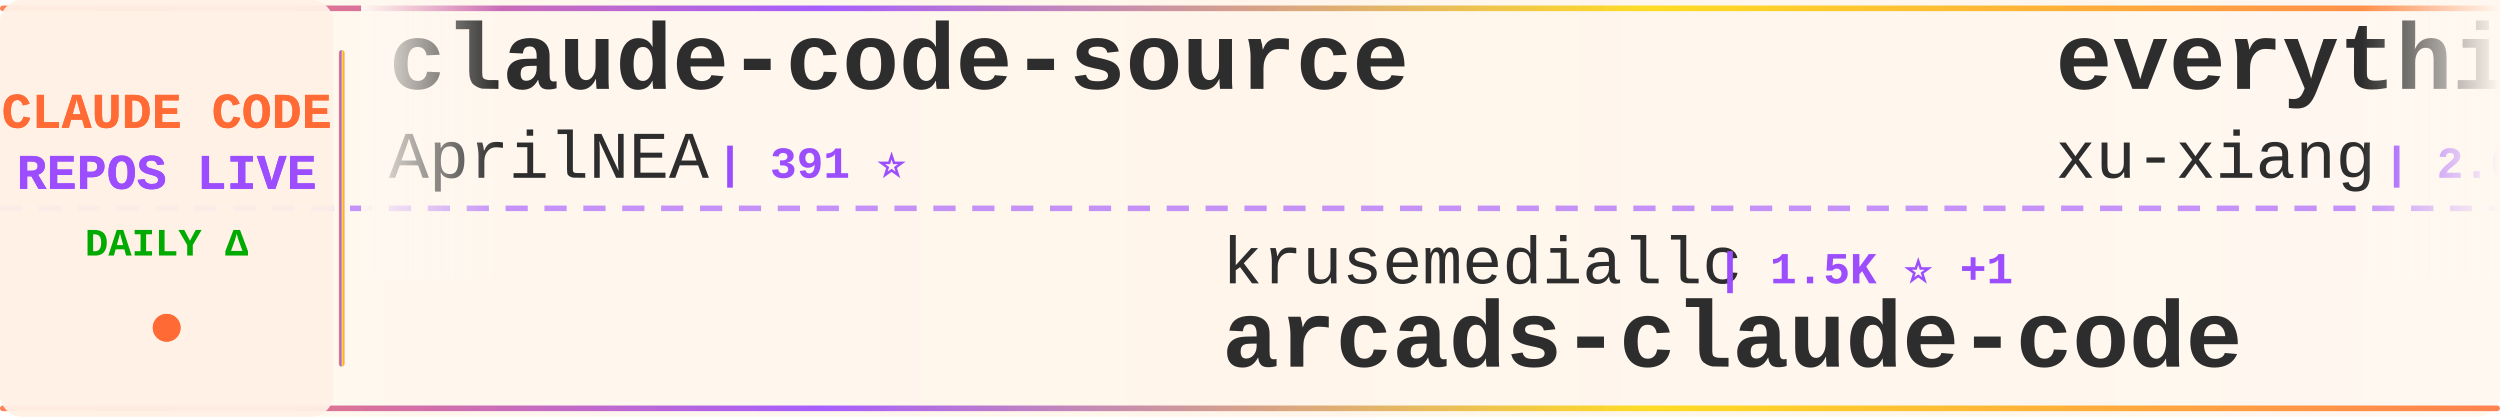
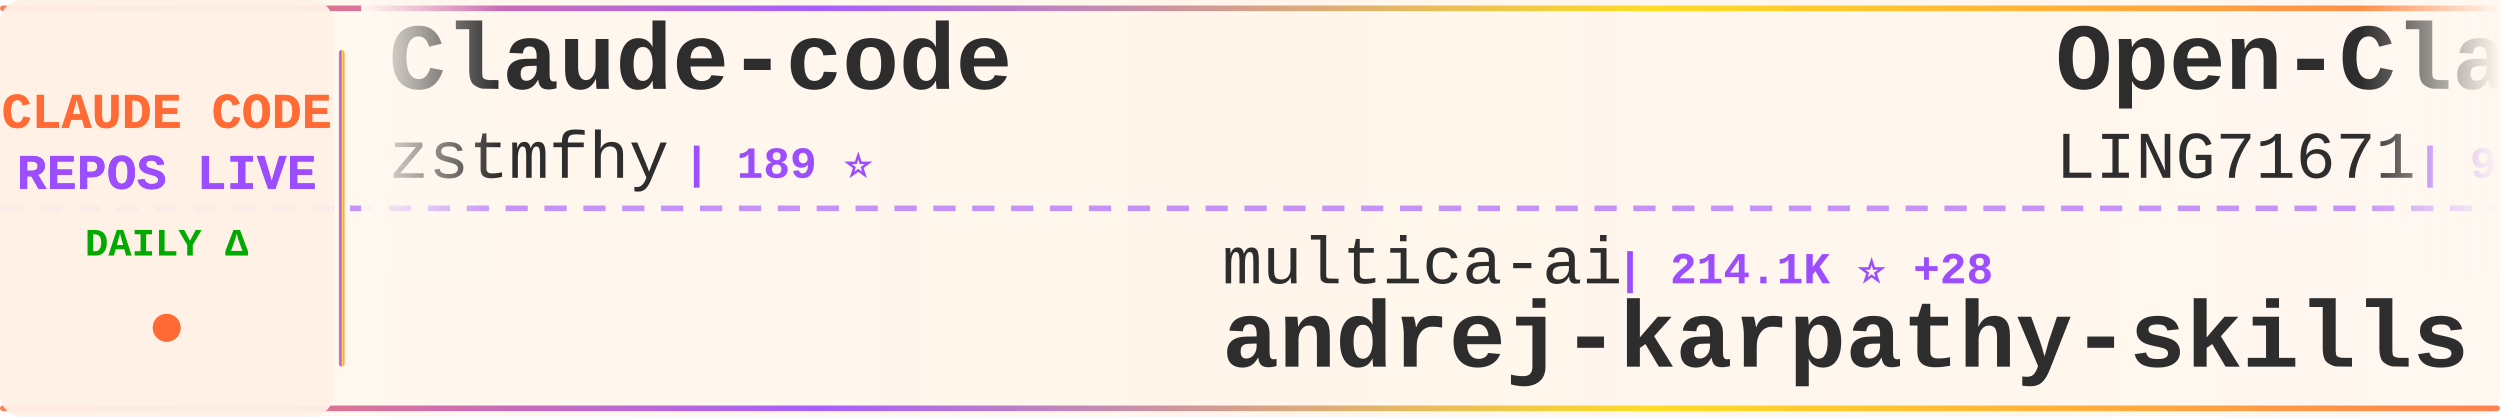
<svg xmlns="http://www.w3.org/2000/svg" width="900" height="150">
  <defs>
    <linearGradient id="tickerBg" x1="0%" y1="0%" x2="100%" y2="0%">
      <stop offset="0%" style="stop-color:#fff8f0;stop-opacity:0.98" />
      <stop offset="50%" style="stop-color:#fff5eb;stop-opacity:1" />
      <stop offset="100%" style="stop-color:#fff8f0;stop-opacity:0.98" />
    </linearGradient>
    <linearGradient id="borderGrad" x1="0%" y1="0%" x2="100%" y2="0%">
      <stop offset="0%" style="stop-color:#FF6B35;stop-opacity:0.85">
        <animate attributeName="stop-opacity" values="0.85;1;0.85" dur="2s" repeatCount="indefinite" />
      </stop>
      <stop offset="33%" style="stop-color:#9C4EFF;stop-opacity:0.9">
        <animate attributeName="stop-opacity" values="0.9;1;0.9" dur="2.2s" repeatCount="indefinite" />
      </stop>
      <stop offset="66%" style="stop-color:#FFD700;stop-opacity:0.85">
        <animate attributeName="stop-opacity" values="0.85;1;0.85" dur="1.8s" repeatCount="indefinite" />
      </stop>
      <stop offset="100%" style="stop-color:#FF6B35;stop-opacity:0.85">
        <animate attributeName="stop-opacity" values="0.85;1;0.85" dur="2s" repeatCount="indefinite" />
      </stop>
    </linearGradient>
    <filter id="textGlow">
      <feGaussianBlur stdDeviation="0.15" result="coloredBlur" />
      <feMerge>
        <feMergeNode in="coloredBlur" />
        <feMergeNode in="SourceGraphic" />
      </feMerge>
    </filter>
    <filter id="metricGlow">
      <feGaussianBlur stdDeviation="0.2" result="coloredBlur" />
      <feMerge>
        <feMergeNode in="coloredBlur" />
        <feMergeNode in="SourceGraphic" />
      </feMerge>
    </filter>
    <linearGradient id="leftFade" x1="0%" y1="0%" x2="100%" y2="0%">
      <stop offset="0%" style="stop-color:#fff8f0;stop-opacity:1" />
      <stop offset="100%" style="stop-color:#fff8f0;stop-opacity:0" />
    </linearGradient>
    <linearGradient id="rightFade" x1="0%" y1="0%" x2="100%" y2="0%">
      <stop offset="0%" style="stop-color:#fff8f0;stop-opacity:0" />
      <stop offset="100%" style="stop-color:#fff8f0;stop-opacity:1" />
    </linearGradient>
  </defs>
  <rect width="900" height="150" fill="url(#tickerBg)" rx="8" />
  <rect x="0" y="2" width="900" height="2" fill="url(#borderGrad)" rx="1" />
  <rect x="0" y="146" width="900" height="2" fill="url(#borderGrad)" rx="1" />
  <line x1="0" y1="75" x2="900" y2="75" stroke="#9C4EFF" stroke-width="2" stroke-dasharray="8 6" opacity="0.6" />
  <rect x="0" y="0" width="120" height="150" fill="#fff0e6" opacity="0.95" rx="8" />
  <text x="60" y="46" font-family="'Courier New', monospace" font-size="18" font-weight="bold" fill="#FF6B35" text-anchor="middle" filter="url(#textGlow)">
    CLAUDE CODE
  </text>
  <text x="60" y="68" font-family="'Courier New', monospace" font-size="18" font-weight="bold" fill="#9C4EFF" text-anchor="middle" filter="url(#textGlow)">
    REPOS LIVE
  </text>
  <text x="60" y="92" font-family="'Courier New', monospace" font-size="14" font-weight="bold" fill="#00aa00" text-anchor="middle">
    DAILY Δ
  </text>
  <circle cx="60" cy="118" r="5" fill="#FF6B35" filter="url(#metricGlow)">
    <animate attributeName="r" values="4;6;4" dur="1.5s" repeatCount="indefinite" />
    <animate attributeName="opacity" values="0.6;1;0.6" dur="1.5s" repeatCount="indefinite" />
  </circle>
  <rect x="122" y="18" width="2" height="114" fill="url(#borderGrad)" rx="1" />
  <clipPath id="tickerClip">
    <rect x="130" y="0" width="770" height="150" />
  </clipPath>
  <g clip-path="url(#tickerClip)">
    <g id="tickerItems">
      <animateTransform attributeName="transform" attributeType="XML" type="translate" from="0 0" to="-3000 0" dur="54s" repeatCount="indefinite" />
      <g transform="translate(0, 0)">
-         <text x="140" y="32" font-family="'Courier New', monospace" font-size="34" font-weight="bold" fill="#2d2d2d">claude-code-source</text>
-         <text x="140" y="64" font-family="'Courier New', monospace" font-size="24" font-weight="normal" fill="#2d2d2d" opacity="1.0">AprilNEA</text>
-         <text x="258" y="64" font-family="'Courier New', monospace" font-size="16" font-weight="bold" fill="#9C4EFF"> | 391 ⭐</text>
+         <text x="140" y="32" font-family="'Courier New', monospace" font-size="34" font-weight="bold" fill="#2d2d2d">Claude-code</text>
+         <text x="140" y="64" font-family="'Courier New', monospace" font-size="24" font-weight="normal" fill="#2d2d2d" opacity="1.0">zstmfhy</text>
+         <text x="246" y="64" font-family="'Courier New', monospace" font-size="16" font-weight="bold" fill="#9C4EFF"> | 189 ⭐</text>
      </g>
      <g transform="translate(300, 0)">
-         <text x="140" y="102" font-family="'Courier New', monospace" font-size="24" font-weight="normal" fill="#2d2d2d" opacity="1.0">krusemediallc</text>
-         <text x="318" y="102" font-family="'Courier New', monospace" font-size="16" font-weight="bold" fill="#9C4EFF"> | 1.5K ⭐ +1</text>
-         <text x="140" y="132" font-family="'Courier New', monospace" font-size="34" font-weight="bold" fill="#2d2d2d">arcads-claude-code</text>
+         <text x="140" y="102" font-family="'Courier New', monospace" font-size="24" font-weight="normal" fill="#2d2d2d" opacity="1.0">multica-ai</text>
+         <text x="282" y="102" font-family="'Courier New', monospace" font-size="16" font-weight="bold" fill="#9C4EFF"> | 214.1K ⭐ +28</text>
+         <text x="140" y="132" font-family="'Courier New', monospace" font-size="34" font-weight="bold" fill="#2d2d2d">andrej-karpathy-skills</text>
      </g>
      <g transform="translate(600, 0)">
-         <text x="140" y="32" font-family="'Courier New', monospace" font-size="34" font-weight="bold" fill="#2d2d2d">everything-claude-code-z...</text>
-         <text x="140" y="64" font-family="'Courier New', monospace" font-size="24" font-weight="normal" fill="#2d2d2d" opacity="1.0">xu-xiang</text>
-         <text x="258" y="64" font-family="'Courier New', monospace" font-size="16" font-weight="bold" fill="#9C4EFF"> | 2.0K ⭐ +1</text>
+         <text x="140" y="32" font-family="'Courier New', monospace" font-size="34" font-weight="bold" fill="#2d2d2d">Open-ClaudeCode</text>
+         <text x="140" y="64" font-family="'Courier New', monospace" font-size="24" font-weight="normal" fill="#2d2d2d" opacity="1.0">LING71671</text>
+         <text x="270" y="64" font-family="'Courier New', monospace" font-size="16" font-weight="bold" fill="#9C4EFF"> | 954 ⭐</text>
      </g>
      <g transform="translate(900, 0)">
-         <text x="140" y="102" font-family="'Courier New', monospace" font-size="24" font-weight="normal" fill="#2d2d2d" opacity="1.0">WorldFlowAI</text>
-         <text x="294" y="102" font-family="'Courier New', monospace" font-size="16" font-weight="bold" fill="#9C4EFF"> | 3.3K ⭐ +37</text>
-         <text x="140" y="132" font-family="'Courier New', monospace" font-size="34" font-weight="bold" fill="#2d2d2d">everything-claude-code</text>
+         <text x="140" y="102" font-family="'Courier New', monospace" font-size="24" font-weight="normal" fill="#2d2d2d" opacity="1.0">nicedreamzapp</text>
+         <text x="318" y="102" font-family="'Courier New', monospace" font-size="16" font-weight="bold" fill="#9C4EFF"> | 3.3K ⭐ +1</text>
+         <text x="140" y="132" font-family="'Courier New', monospace" font-size="34" font-weight="bold" fill="#2d2d2d">claude-code-local</text>
      </g>
      <g transform="translate(1200, 0)">
-         <text x="140" y="32" font-family="'Courier New', monospace" font-size="34" font-weight="bold" fill="#2d2d2d">Claude-Code</text>
-         <text x="140" y="64" font-family="'Courier New', monospace" font-size="24" font-weight="normal" fill="#2d2d2d" opacity="1.0">OrcaWhisper</text>
-         <text x="294" y="64" font-family="'Courier New', monospace" font-size="16" font-weight="bold" fill="#9C4EFF"> | 97 ⭐</text>
+         <text x="140" y="32" font-family="'Courier New', monospace" font-size="34" font-weight="bold" fill="#2d2d2d">collection-claude-code-s...</text>
+         <text x="140" y="64" font-family="'Courier New', monospace" font-size="24" font-weight="normal" fill="#2d2d2d" opacity="1.0">chauncygu</text>
+         <text x="270" y="64" font-family="'Courier New', monospace" font-size="16" font-weight="bold" fill="#9C4EFF"> | 2.8K ⭐</text>
      </g>
      <g transform="translate(1500, 0)">
-         <text x="140" y="102" font-family="'Courier New', monospace" font-size="24" font-weight="normal" fill="#2d2d2d" opacity="1.0">edmund-io</text>
-         <text x="270" y="102" font-family="'Courier New', monospace" font-size="16" font-weight="bold" fill="#9C4EFF"> | 1.5K ⭐</text>
-         <text x="140" y="132" font-family="'Courier New', monospace" font-size="34" font-weight="bold" fill="#2d2d2d">edmunds-claude-code</text>
+         <text x="140" y="102" font-family="'Courier New', monospace" font-size="24" font-weight="normal" fill="#2d2d2d" opacity="1.0">OneRedOak</text>
+         <text x="270" y="102" font-family="'Courier New', monospace" font-size="16" font-weight="bold" fill="#9C4EFF"> | 3.9K ⭐</text>
+         <text x="140" y="132" font-family="'Courier New', monospace" font-size="34" font-weight="bold" fill="#2d2d2d">claude-code-workflows</text>
      </g>
      <g transform="translate(1800, 0)">
-         <text x="140" y="32" font-family="'Courier New', monospace" font-size="34" font-weight="bold" fill="#2d2d2d">free-claude-code</text>
-         <text x="140" y="64" font-family="'Courier New', monospace" font-size="24" font-weight="normal" fill="#2d2d2d" opacity="1.0">Alishahryar1</text>
-         <text x="306" y="64" font-family="'Courier New', monospace" font-size="16" font-weight="bold" fill="#9C4EFF"> | 55.4K ⭐ +21</text>
+         <text x="140" y="32" font-family="'Courier New', monospace" font-size="34" font-weight="bold" fill="#2d2d2d">claude-code-ultimate-gui...</text>
+         <text x="140" y="64" font-family="'Courier New', monospace" font-size="24" font-weight="normal" fill="#2d2d2d" opacity="1.0">FlorianBruniaux</text>
+         <text x="342" y="64" font-family="'Courier New', monospace" font-size="16" font-weight="bold" fill="#9C4EFF"> | 6.0K ⭐ +3</text>
      </g>
      <g transform="translate(2100, 0)">
-         <text x="140" y="102" font-family="'Courier New', monospace" font-size="24" font-weight="normal" fill="#2d2d2d" opacity="1.0">Cranot</text>
-         <text x="234" y="102" font-family="'Courier New', monospace" font-size="16" font-weight="bold" fill="#9C4EFF"> | 2.9K ⭐</text>
+         <text x="140" y="102" font-family="'Courier New', monospace" font-size="24" font-weight="normal" fill="#2d2d2d" opacity="1.0">guanshan</text>
+         <text x="258" y="102" font-family="'Courier New', monospace" font-size="16" font-weight="bold" fill="#9C4EFF"> | 61 ⭐</text>
+         <text x="140" y="132" font-family="'Courier New', monospace" font-size="34" font-weight="bold" fill="#2d2d2d">ClaudeCode</text>
+       </g>
+       <g transform="translate(2400, 0)">
+         <text x="140" y="32" font-family="'Courier New', monospace" font-size="34" font-weight="bold" fill="#2d2d2d">claude-code-source-build</text>
+         <text x="140" y="64" font-family="'Courier New', monospace" font-size="24" font-weight="normal" fill="#2d2d2d" opacity="1.0">andrew-kramer-inno</text>
+         <text x="378" y="64" font-family="'Courier New', monospace" font-size="16" font-weight="bold" fill="#9C4EFF"> | 596 ⭐</text>
+       </g>
+       <g transform="translate(2700, 0)">
+         <text x="140" y="102" font-family="'Courier New', monospace" font-size="24" font-weight="normal" fill="#2d2d2d" opacity="1.0">zebbern</text>
+         <text x="246" y="102" font-family="'Courier New', monospace" font-size="16" font-weight="bold" fill="#9C4EFF"> | 4.6K ⭐ -1</text>
        <text x="140" y="132" font-family="'Courier New', monospace" font-size="34" font-weight="bold" fill="#2d2d2d">claude-code-guide</text>
      </g>
-       <g transform="translate(2400, 0)">
-         <text x="140" y="32" font-family="'Courier New', monospace" font-size="34" font-weight="bold" fill="#2d2d2d">claude-code-local</text>
-         <text x="140" y="64" font-family="'Courier New', monospace" font-size="24" font-weight="normal" fill="#2d2d2d" opacity="1.0">nicedreamzapp</text>
-         <text x="318" y="64" font-family="'Courier New', monospace" font-size="16" font-weight="bold" fill="#9C4EFF"> | 3.3K ⭐ +3</text>
-       </g>
-       <g transform="translate(2700, 0)">
-         <text x="140" y="102" font-family="'Courier New', monospace" font-size="24" font-weight="normal" fill="#2d2d2d" opacity="1.0">ChrisWiles</text>
-         <text x="282" y="102" font-family="'Courier New', monospace" font-size="16" font-weight="bold" fill="#9C4EFF"> | 6.1K ⭐</text>
-         <text x="140" y="132" font-family="'Courier New', monospace" font-size="34" font-weight="bold" fill="#2d2d2d">claude-code-showcase</text>
-       </g>
      <g transform="translate(3000, 0)">
-         <text x="140" y="32" font-family="'Courier New', monospace" font-size="34" font-weight="bold" fill="#2d2d2d">claude-code-source</text>
-         <text x="140" y="64" font-family="'Courier New', monospace" font-size="24" font-weight="normal" fill="#2d2d2d" opacity="1.0">AprilNEA</text>
-         <text x="258" y="64" font-family="'Courier New', monospace" font-size="16" font-weight="bold" fill="#9C4EFF"> | 391 ⭐</text>
+         <text x="140" y="32" font-family="'Courier New', monospace" font-size="34" font-weight="bold" fill="#2d2d2d">Claude-code</text>
+         <text x="140" y="64" font-family="'Courier New', monospace" font-size="24" font-weight="normal" fill="#2d2d2d" opacity="1.0">zstmfhy</text>
+         <text x="246" y="64" font-family="'Courier New', monospace" font-size="16" font-weight="bold" fill="#9C4EFF"> | 189 ⭐</text>
      </g>
      <g transform="translate(3300, 0)">
-         <text x="140" y="102" font-family="'Courier New', monospace" font-size="24" font-weight="normal" fill="#2d2d2d" opacity="1.0">krusemediallc</text>
-         <text x="318" y="102" font-family="'Courier New', monospace" font-size="16" font-weight="bold" fill="#9C4EFF"> | 1.5K ⭐ +1</text>
-         <text x="140" y="132" font-family="'Courier New', monospace" font-size="34" font-weight="bold" fill="#2d2d2d">arcads-claude-code</text>
+         <text x="140" y="102" font-family="'Courier New', monospace" font-size="24" font-weight="normal" fill="#2d2d2d" opacity="1.0">multica-ai</text>
+         <text x="282" y="102" font-family="'Courier New', monospace" font-size="16" font-weight="bold" fill="#9C4EFF"> | 214.1K ⭐ +28</text>
+         <text x="140" y="132" font-family="'Courier New', monospace" font-size="34" font-weight="bold" fill="#2d2d2d">andrej-karpathy-skills</text>
      </g>
      <g transform="translate(3600, 0)">
-         <text x="140" y="32" font-family="'Courier New', monospace" font-size="34" font-weight="bold" fill="#2d2d2d">everything-claude-code-z...</text>
-         <text x="140" y="64" font-family="'Courier New', monospace" font-size="24" font-weight="normal" fill="#2d2d2d" opacity="1.0">xu-xiang</text>
-         <text x="258" y="64" font-family="'Courier New', monospace" font-size="16" font-weight="bold" fill="#9C4EFF"> | 2.0K ⭐ +1</text>
+         <text x="140" y="32" font-family="'Courier New', monospace" font-size="34" font-weight="bold" fill="#2d2d2d">Open-ClaudeCode</text>
+         <text x="140" y="64" font-family="'Courier New', monospace" font-size="24" font-weight="normal" fill="#2d2d2d" opacity="1.0">LING71671</text>
+         <text x="270" y="64" font-family="'Courier New', monospace" font-size="16" font-weight="bold" fill="#9C4EFF"> | 954 ⭐</text>
      </g>
      <g transform="translate(3900, 0)">
-         <text x="140" y="102" font-family="'Courier New', monospace" font-size="24" font-weight="normal" fill="#2d2d2d" opacity="1.0">WorldFlowAI</text>
-         <text x="294" y="102" font-family="'Courier New', monospace" font-size="16" font-weight="bold" fill="#9C4EFF"> | 3.3K ⭐ +37</text>
-         <text x="140" y="132" font-family="'Courier New', monospace" font-size="34" font-weight="bold" fill="#2d2d2d">everything-claude-code</text>
+         <text x="140" y="102" font-family="'Courier New', monospace" font-size="24" font-weight="normal" fill="#2d2d2d" opacity="1.0">nicedreamzapp</text>
+         <text x="318" y="102" font-family="'Courier New', monospace" font-size="16" font-weight="bold" fill="#9C4EFF"> | 3.3K ⭐ +1</text>
+         <text x="140" y="132" font-family="'Courier New', monospace" font-size="34" font-weight="bold" fill="#2d2d2d">claude-code-local</text>
      </g>
    </g>
  </g>
  <rect x="130" y="0" width="50" height="100" fill="url(#leftFade)" />
  <rect x="850" y="0" width="50" height="100" fill="url(#rightFade)" />
</svg>
